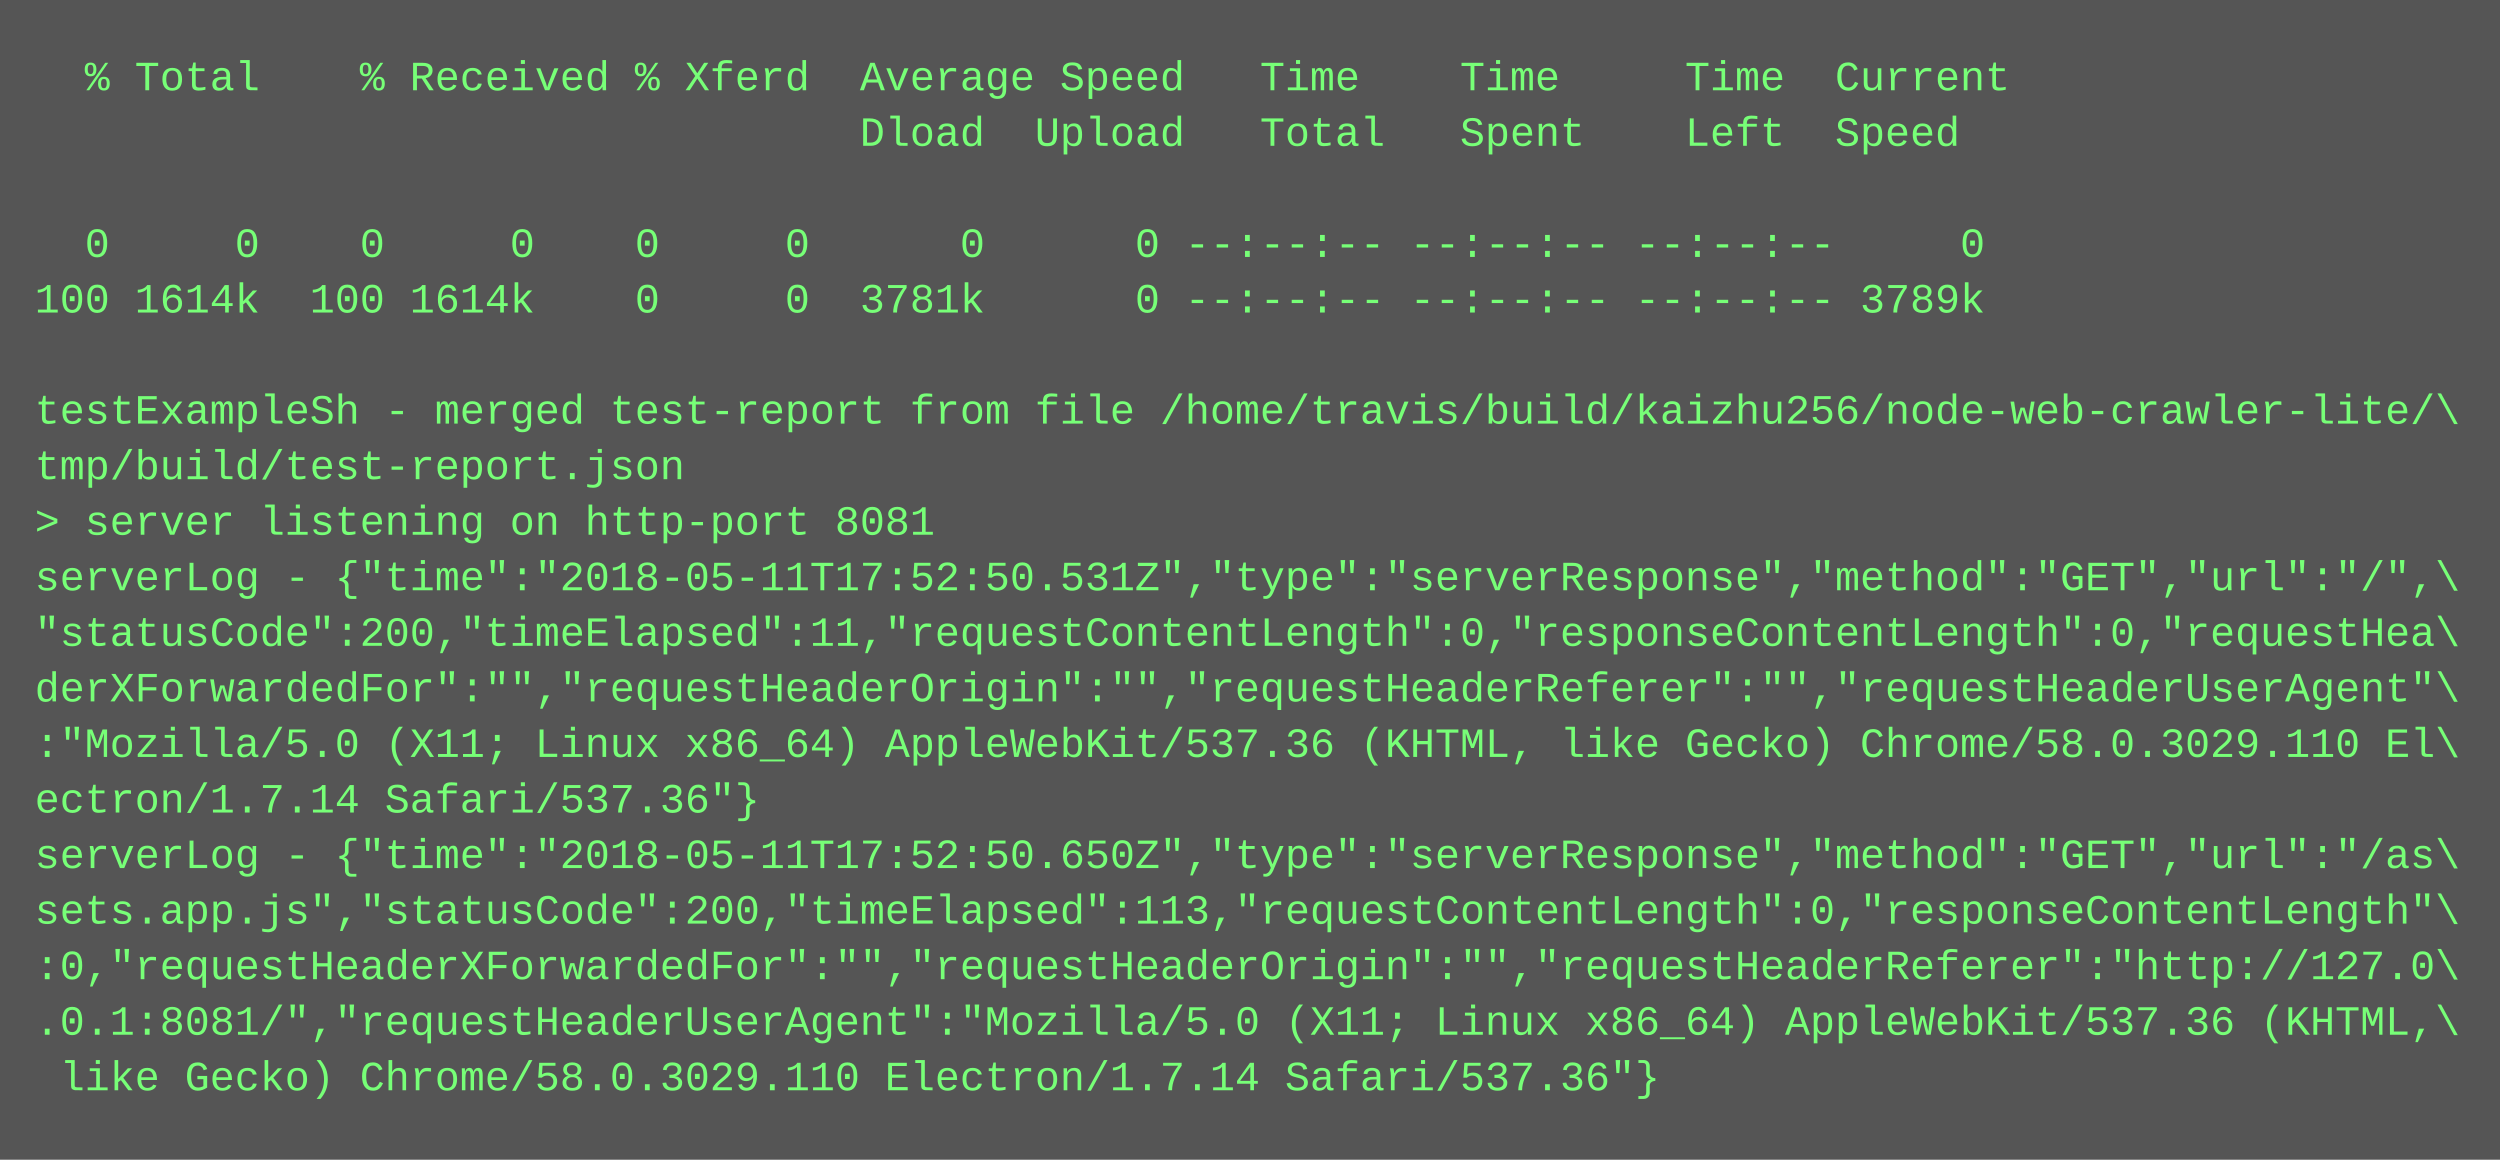
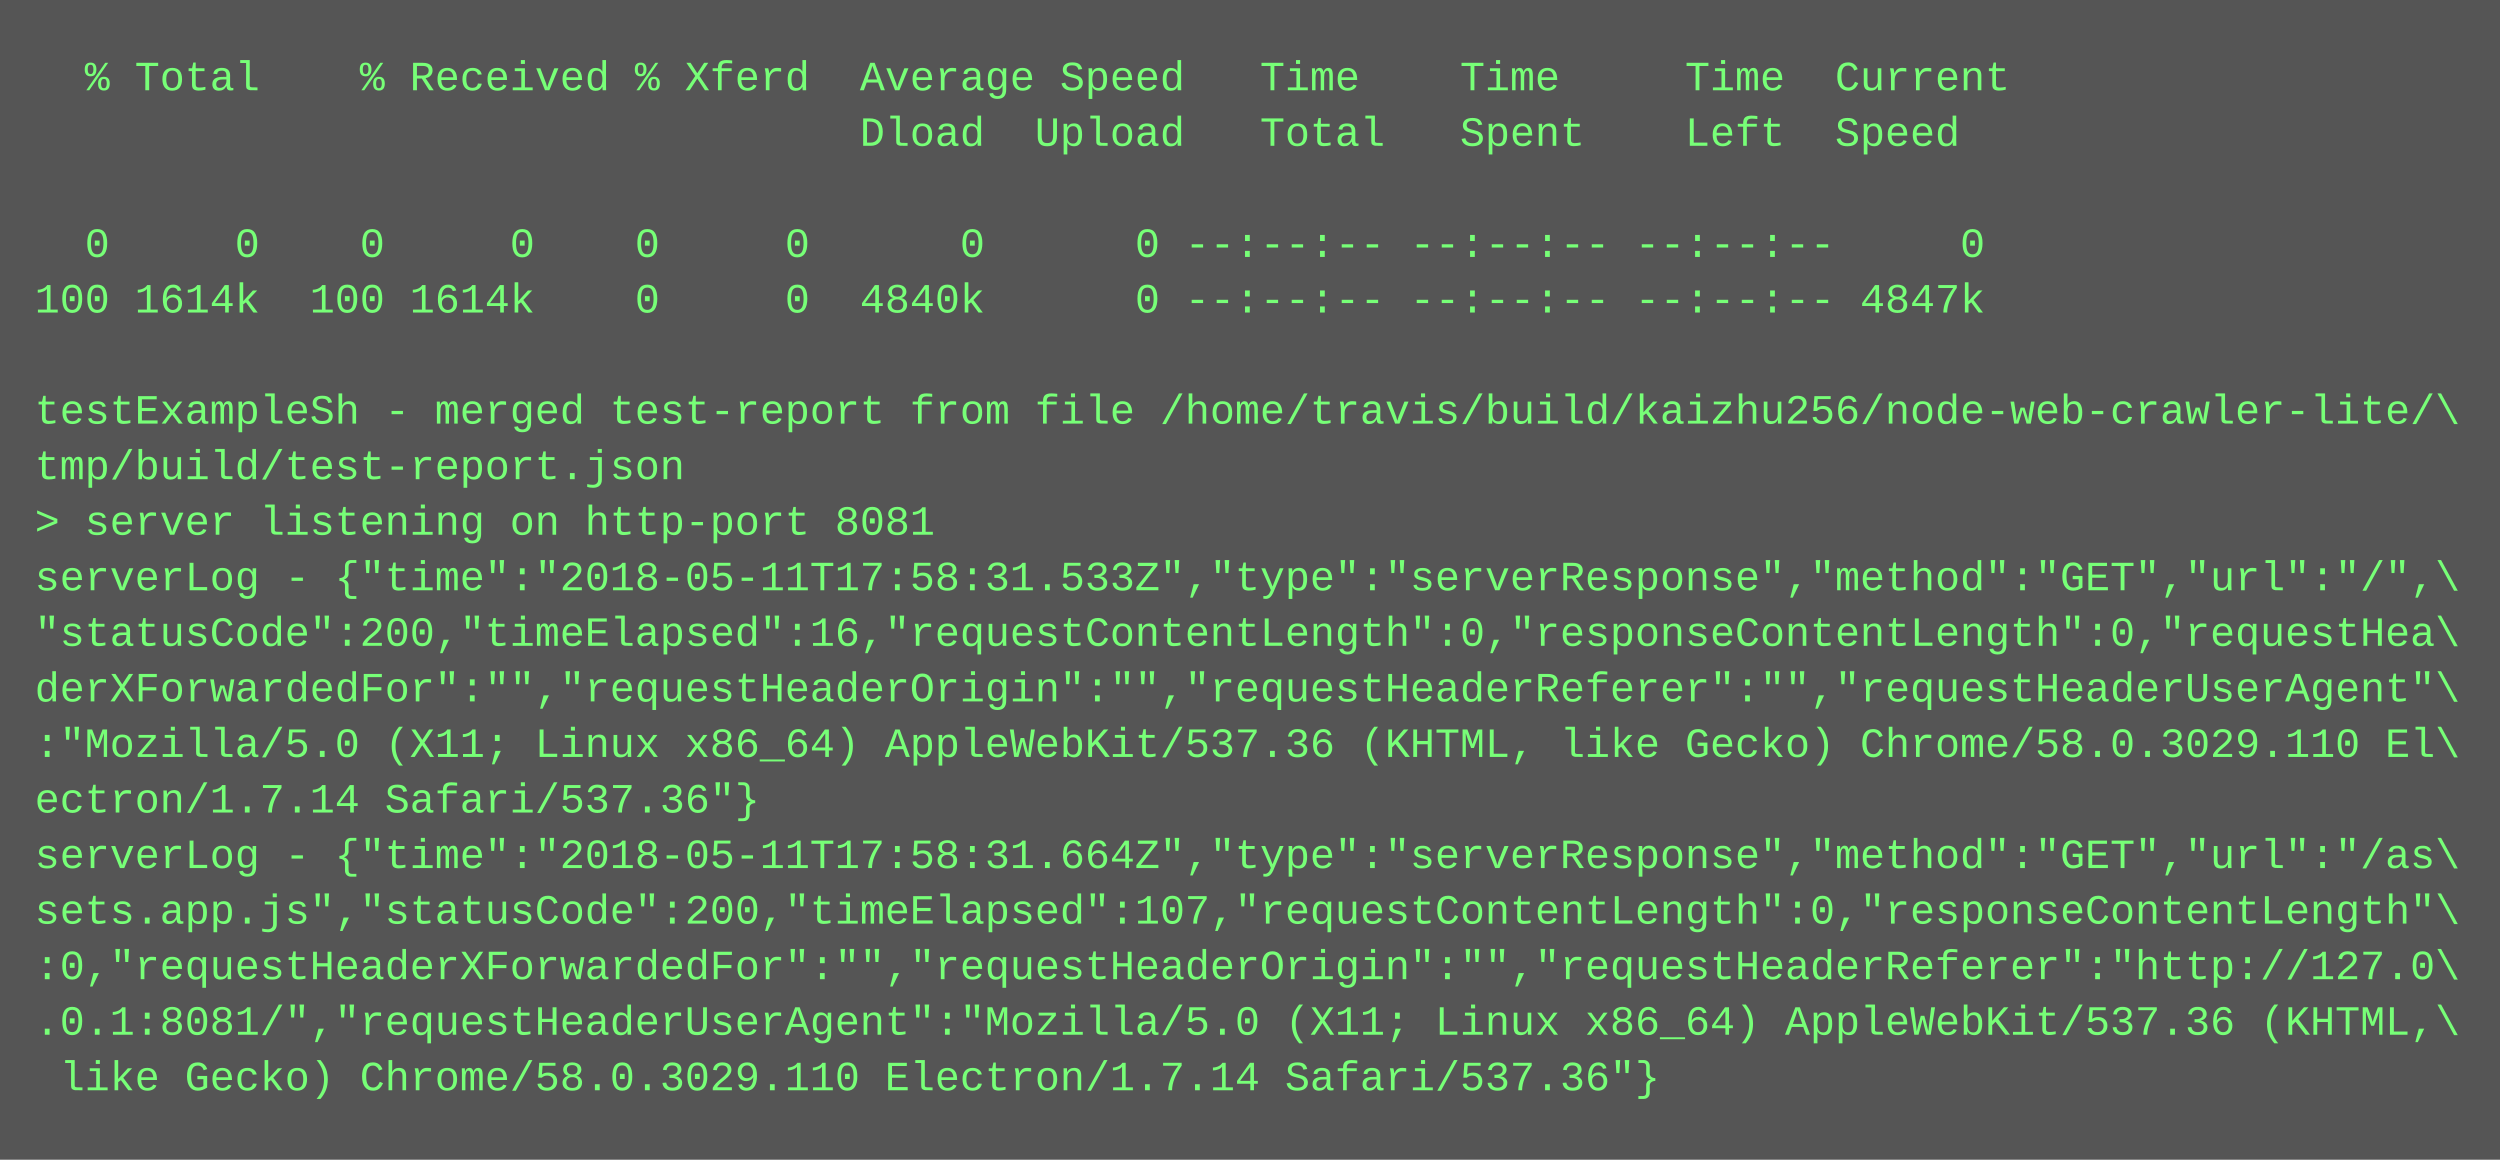
<svg xmlns="http://www.w3.org/2000/svg" height="334" width="720">
  <rect height="334" fill="#555" width="720" />
  <text fill="#7f7" font-family="Courier New" font-size="12" xml:space="preserve">
    <tspan x="10" y="26">  % Total    % Received % Xferd  Average Speed   Time    Time     Time  Current</tspan>
    <tspan x="10" y="42">                                 Dload  Upload   Total   Spent    Left  Speed</tspan>
    <tspan x="10" y="58" />
    <tspan x="10" y="74">  0     0    0     0    0     0      0      0 --:--:-- --:--:-- --:--:--     0</tspan>
-     <tspan x="10" y="90">100 1614k  100 1614k    0     0  3781k      0 --:--:-- --:--:-- --:--:-- 3789k</tspan>
+     <tspan x="10" y="90">100 1614k  100 1614k    0     0  4840k      0 --:--:-- --:--:-- --:--:-- 4847k</tspan>
    <tspan x="10" y="106" />
    <tspan x="10" y="122">testExampleSh - merged test-report from file /home/travis/build/kaizhu256/node-web-crawler-lite/\</tspan>
    <tspan x="10" y="138">tmp/build/test-report.json</tspan>
    <tspan x="10" y="154">&gt; server listening on http-port 8081</tspan>
-     <tspan x="10" y="170">serverLog - {"time":"2018-05-11T17:52:50.531Z","type":"serverResponse","method":"GET","url":"/",\</tspan>
-     <tspan x="10" y="186">"statusCode":200,"timeElapsed":11,"requestContentLength":0,"responseContentLength":0,"requestHea\</tspan>
+     <tspan x="10" y="170">serverLog - {"time":"2018-05-11T17:58:31.533Z","type":"serverResponse","method":"GET","url":"/",\</tspan>
+     <tspan x="10" y="186">"statusCode":200,"timeElapsed":16,"requestContentLength":0,"responseContentLength":0,"requestHea\</tspan>
    <tspan x="10" y="202">derXForwardedFor":"","requestHeaderOrigin":"","requestHeaderReferer":"","requestHeaderUserAgent"\</tspan>
    <tspan x="10" y="218">:"Mozilla/5.0 (X11; Linux x86_64) AppleWebKit/537.36 (KHTML, like Gecko) Chrome/58.0.3029.110 El\</tspan>
    <tspan x="10" y="234">ectron/1.7.14 Safari/537.36"}</tspan>
-     <tspan x="10" y="250">serverLog - {"time":"2018-05-11T17:52:50.650Z","type":"serverResponse","method":"GET","url":"/as\</tspan>
-     <tspan x="10" y="266">sets.app.js","statusCode":200,"timeElapsed":113,"requestContentLength":0,"responseContentLength"\</tspan>
+     <tspan x="10" y="250">serverLog - {"time":"2018-05-11T17:58:31.664Z","type":"serverResponse","method":"GET","url":"/as\</tspan>
+     <tspan x="10" y="266">sets.app.js","statusCode":200,"timeElapsed":107,"requestContentLength":0,"responseContentLength"\</tspan>
    <tspan x="10" y="282">:0,"requestHeaderXForwardedFor":"","requestHeaderOrigin":"","requestHeaderReferer":"http://127.0\</tspan>
    <tspan x="10" y="298">.0.1:8081/","requestHeaderUserAgent":"Mozilla/5.0 (X11; Linux x86_64) AppleWebKit/537.36 (KHTML,\</tspan>
    <tspan x="10" y="314"> like Gecko) Chrome/58.0.3029.110 Electron/1.7.14 Safari/537.36"}</tspan>
  </text>
</svg>
